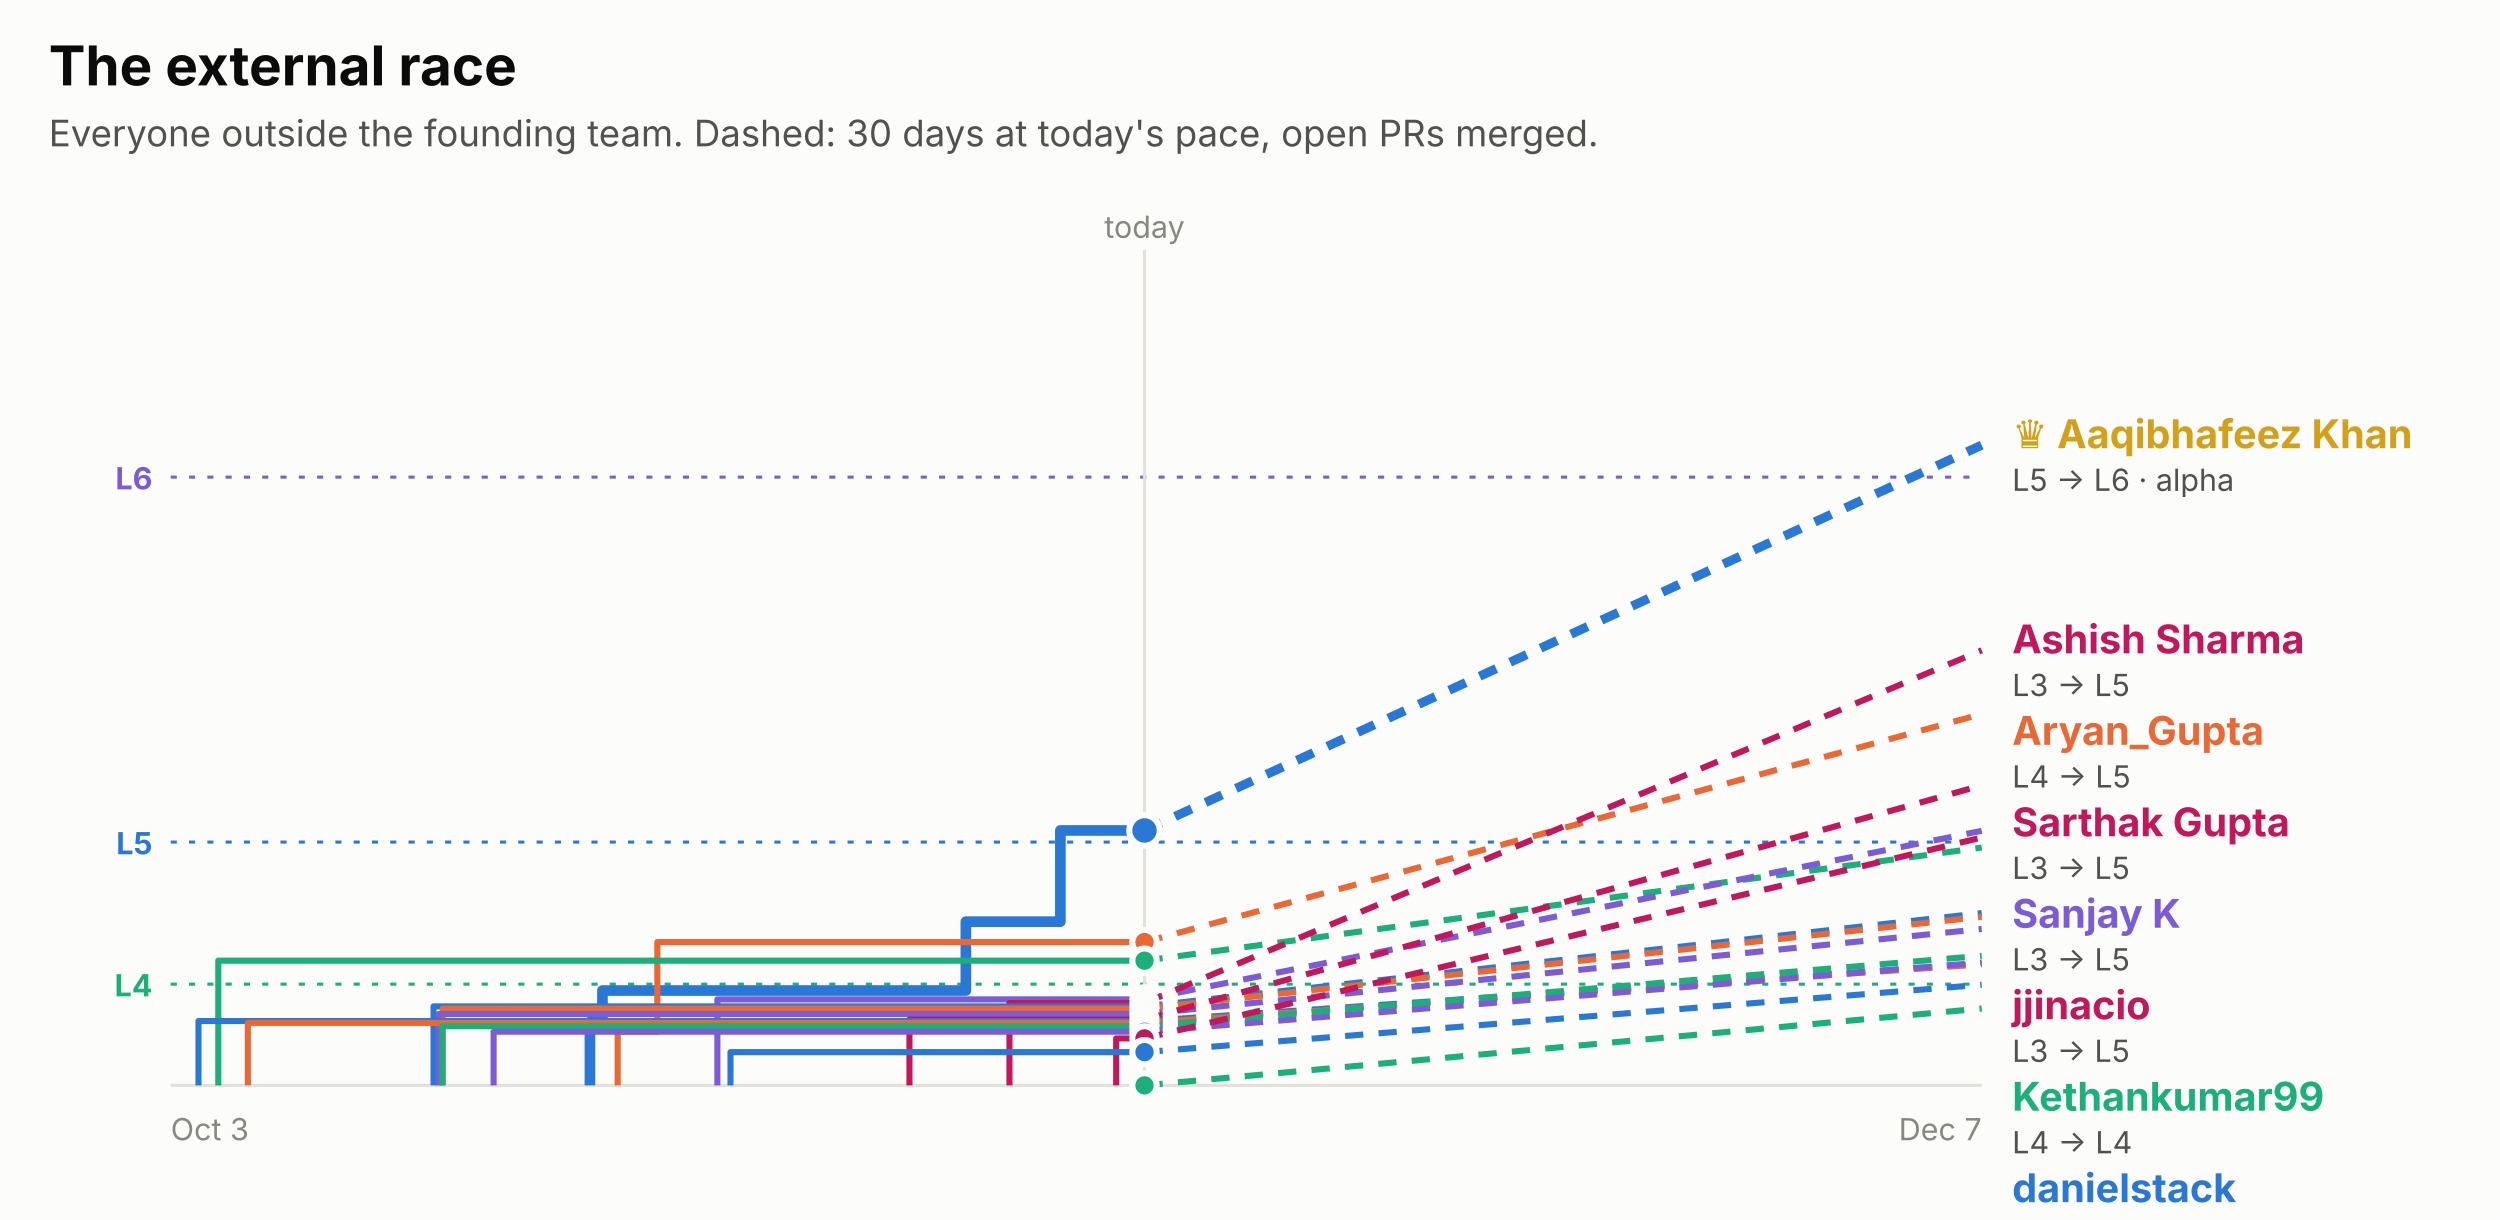
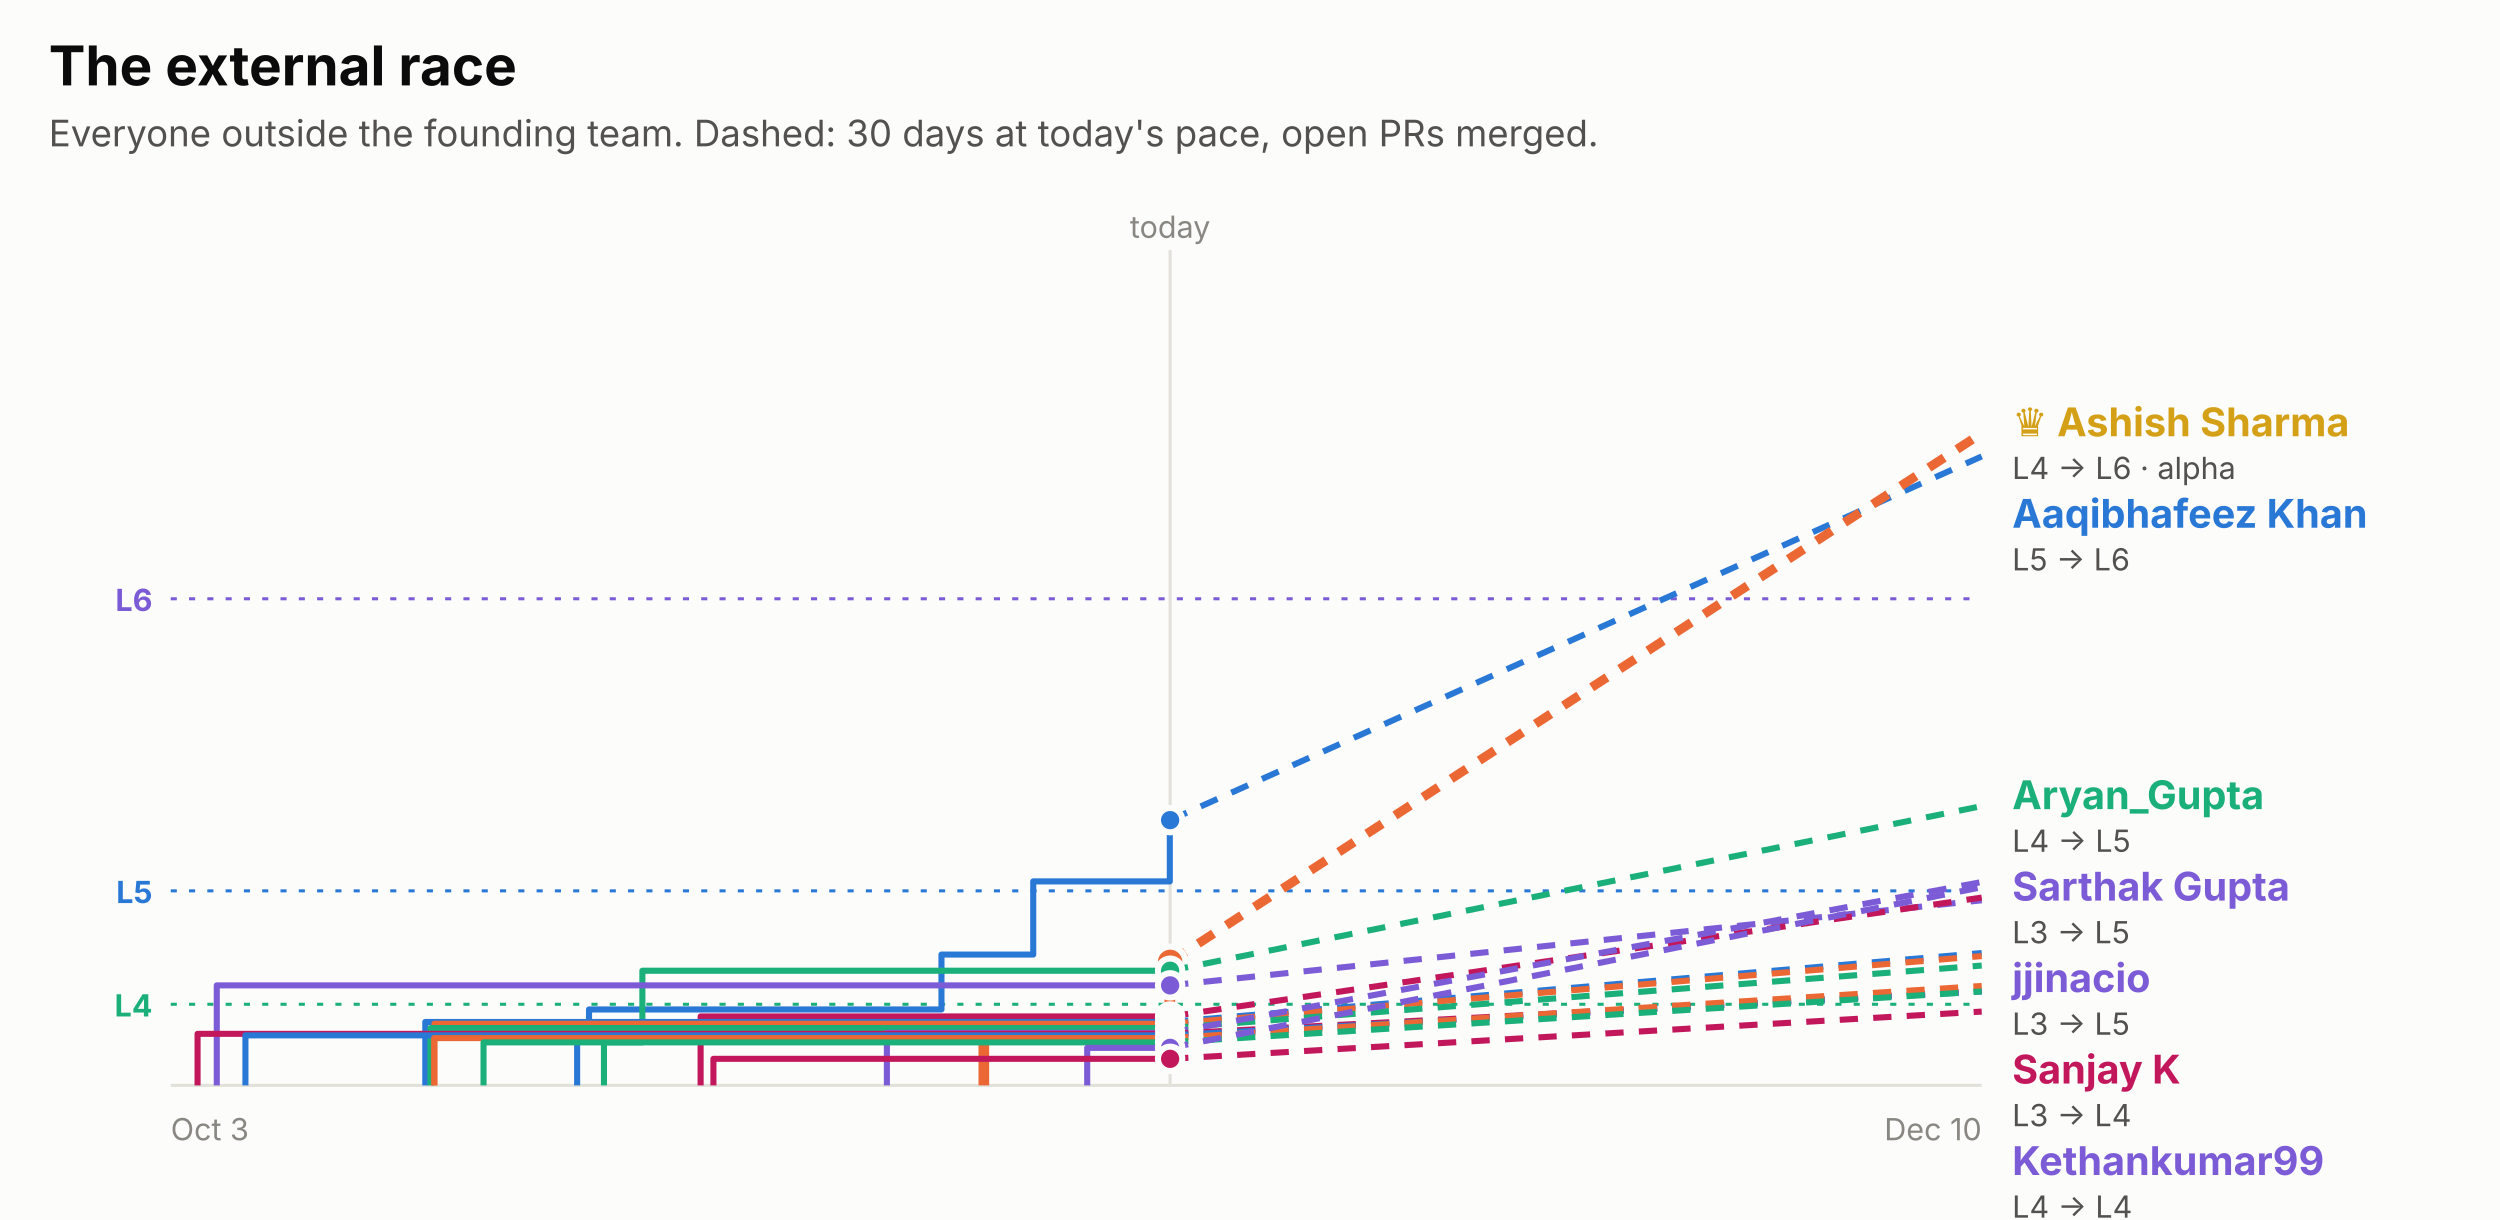
<svg xmlns="http://www.w3.org/2000/svg" width="820" height="400" viewBox="0 0 820 400" role="img" font-family="system-ui, -apple-system, 'Segoe UI', sans-serif">
  <rect x="0.0" y="0.0" width="820.0" height="400.0" rx="0" fill="#fcfcfb" />
  <text x="16.0" y="28.0" fill="#0b0b0b" font-size="18" font-weight="700" text-anchor="start">The external race</text>
  <text x="16.0" y="48.0" fill="#52514e" font-size="12" font-weight="400" text-anchor="start">Everyone outside the founding team. Dashed: 30 days at today's pace, open PRs merged.</text>
-   <line x1="56" x2="650" y1="156.5" y2="156.5" stroke="#7c5cd6" stroke-dasharray="2 4" />
-   <text x="50.0" y="160.5" fill="#7c5cd6" font-size="10" font-weight="700" text-anchor="end">L6</text>
-   <line x1="56" x2="650" y1="276.2" y2="276.2" stroke="#2a78d6" stroke-dasharray="2 4" />
-   <text x="50.0" y="280.2" fill="#2a78d6" font-size="10" font-weight="700" text-anchor="end">L5</text>
-   <line x1="56" x2="650" y1="322.8" y2="322.8" stroke="#1baf7a" stroke-dasharray="2 4" />
-   <text x="50.0" y="326.8" fill="#1baf7a" font-size="10" font-weight="700" text-anchor="end">L4</text>
-   <line x1="375.4" x2="375.4" y1="82" y2="356" stroke="#e1e0d9" />
-   <text x="375.4" y="78.0" fill="#898781" font-size="10" font-weight="400" text-anchor="middle">today</text>
+   <line x1="56" x2="650" y1="196.4" y2="196.4" stroke="#7c5cd6" stroke-dasharray="2 4" />
+   <text x="50.0" y="200.4" fill="#7c5cd6" font-size="10" font-weight="700" text-anchor="end">L6</text>
+   <line x1="56" x2="650" y1="292.2" y2="292.2" stroke="#2a78d6" stroke-dasharray="2 4" />
+   <text x="50.0" y="296.2" fill="#2a78d6" font-size="10" font-weight="700" text-anchor="end">L5</text>
+   <line x1="56" x2="650" y1="329.4" y2="329.4" stroke="#1baf7a" stroke-dasharray="2 4" />
+   <text x="50.0" y="333.4" fill="#1baf7a" font-size="10" font-weight="700" text-anchor="end">L4</text>
+   <line x1="383.8" x2="383.8" y1="82" y2="356" stroke="#e1e0d9" />
+   <text x="383.8" y="78.0" fill="#898781" font-size="10" font-weight="400" text-anchor="middle">today</text>
  <line x1="56" x2="650" y1="356" y2="356" stroke="#e1e0d9" />
  <text x="56.0" y="374.0" fill="#898781" font-size="10" font-weight="400" text-anchor="start">Oct 3</text>
-   <text x="650.0" y="374.0" fill="#898781" font-size="10" font-weight="400" text-anchor="end">Dec 7</text>
-   <path d="M193.5,356.0 H193.5 V335.2 H197.6 V324.9 H316.8 V302.3 H347.8 V272.4 H375.4" fill="none" stroke="#2a78d6" stroke-width="3.5" stroke-linejoin="round" />
-   <line x1="375.4" x2="650" y1="272.4" y2="146.0" stroke="#2a78d6" stroke-width="3" stroke-dasharray="6 5" />
-   <circle cx="375.4" cy="272.4" r="5" fill="#2a78d6" stroke="#fcfcfb" stroke-width="2" />
-   <path d="M202.6,356.0 H202.6 V338.4 H215.6 V309.0 H375.4" fill="none" stroke="#eb6834" stroke-width="2" stroke-linejoin="round" />
-   <line x1="375.4" x2="650" y1="309.0" y2="234.2" stroke="#eb6834" stroke-width="2" stroke-dasharray="6 5" />
-   <circle cx="375.4" cy="309.0" r="4" fill="#eb6834" stroke="#fcfcfb" stroke-width="2" />
-   <path d="M71.6,356.0 H71.6 V315.1 H375.4" fill="none" stroke="#1baf7a" stroke-width="2" stroke-linejoin="round" />
-   <line x1="375.4" x2="650" y1="315.1" y2="278.0" stroke="#1baf7a" stroke-width="2" stroke-dasharray="6 5" />
-   <circle cx="375.4" cy="315.1" r="4" fill="#1baf7a" stroke="#fcfcfb" stroke-width="2" />
-   <path d="M235.3,356.0 H235.3 V327.8 H375.4" fill="none" stroke="#7c5cd6" stroke-width="2" stroke-linejoin="round" />
-   <line x1="375.4" x2="650" y1="327.8" y2="272.5" stroke="#7c5cd6" stroke-width="2" stroke-dasharray="6 5" />
-   <circle cx="375.4" cy="327.8" r="4" fill="#7c5cd6" stroke="#fcfcfb" stroke-width="2" />
-   <path d="M331.1,356.0 H331.1 V329.0 H375.4" fill="none" stroke="#c2185b" stroke-width="2" stroke-linejoin="round" />
-   <line x1="375.4" x2="650" y1="329.0" y2="213.3" stroke="#c2185b" stroke-width="2" stroke-dasharray="6 5" />
-   <circle cx="375.4" cy="329.0" r="4" fill="#c2185b" stroke="#fcfcfb" stroke-width="2" />
-   <path d="M142.2,356.0 H142.2 V330.1 H375.4" fill="none" stroke="#2a78d6" stroke-width="2" stroke-linejoin="round" />
-   <line x1="375.4" x2="650" y1="330.1" y2="299.5" stroke="#2a78d6" stroke-width="2" stroke-dasharray="6 5" />
-   <circle cx="375.4" cy="330.1" r="4" fill="#2a78d6" stroke="#fcfcfb" stroke-width="2" />
-   <path d="M145.2,356.0 H145.2 V330.8 H375.4" fill="none" stroke="#eb6834" stroke-width="2" stroke-linejoin="round" />
-   <line x1="375.4" x2="650" y1="330.8" y2="300.7" stroke="#eb6834" stroke-width="2" stroke-dasharray="6 5" />
-   <circle cx="375.4" cy="330.8" r="4" fill="#eb6834" stroke="#fcfcfb" stroke-width="2" />
-   <path d="M375.4,356.0" fill="none" stroke="#1baf7a" stroke-width="2" stroke-linejoin="round" />
-   <line x1="375.4" x2="650" y1="356.0" y2="330.8" stroke="#1baf7a" stroke-width="2" stroke-dasharray="6 5" />
-   <circle cx="375.4" cy="356.0" r="4" fill="#1baf7a" stroke="#fcfcfb" stroke-width="2" />
-   <path d="M143.9,356.0 H143.9 V332.6 H375.4" fill="none" stroke="#7c5cd6" stroke-width="2" stroke-linejoin="round" />
-   <line x1="375.4" x2="650" y1="332.6" y2="304.7" stroke="#7c5cd6" stroke-width="2" stroke-dasharray="6 5" />
-   <circle cx="375.4" cy="332.6" r="4" fill="#7c5cd6" stroke="#fcfcfb" stroke-width="2" />
-   <path d="M298.3,356.0 H298.3 V334.4 H375.4" fill="none" stroke="#c2185b" stroke-width="2" stroke-linejoin="round" />
-   <line x1="375.4" x2="650" y1="334.4" y2="257.6" stroke="#c2185b" stroke-width="2" stroke-dasharray="6 5" />
-   <circle cx="375.4" cy="334.4" r="4" fill="#c2185b" stroke="#fcfcfb" stroke-width="2" />
-   <path d="M65.1,356.0 H65.1 V334.9 H375.4" fill="none" stroke="#2a78d6" stroke-width="2" stroke-linejoin="round" />
-   <line x1="375.4" x2="650" y1="334.9" y2="316.1" stroke="#2a78d6" stroke-width="2" stroke-dasharray="6 5" />
-   <circle cx="375.4" cy="334.9" r="4" fill="#2a78d6" stroke="#fcfcfb" stroke-width="2" />
-   <path d="M81.3,356.0 H81.3 V335.5 H375.4" fill="none" stroke="#eb6834" stroke-width="2" stroke-linejoin="round" />
-   <line x1="375.4" x2="650" y1="335.5" y2="316.3" stroke="#eb6834" stroke-width="2" stroke-dasharray="6 5" />
-   <circle cx="375.4" cy="335.5" r="4" fill="#eb6834" stroke="#fcfcfb" stroke-width="2" />
-   <path d="M145.1,356.0 H145.1 V336.6 H375.4" fill="none" stroke="#1baf7a" stroke-width="2" stroke-linejoin="round" />
-   <line x1="375.4" x2="650" y1="336.6" y2="313.5" stroke="#1baf7a" stroke-width="2" stroke-dasharray="6 5" />
-   <circle cx="375.4" cy="336.6" r="4" fill="#1baf7a" stroke="#fcfcfb" stroke-width="2" />
-   <path d="M161.9,356.0 H161.9 V338.4 H375.4" fill="none" stroke="#7c5cd6" stroke-width="2" stroke-linejoin="round" />
-   <line x1="375.4" x2="650" y1="338.4" y2="315.7" stroke="#7c5cd6" stroke-width="2" stroke-dasharray="6 5" />
-   <circle cx="375.4" cy="338.4" r="4" fill="#7c5cd6" stroke="#fcfcfb" stroke-width="2" />
-   <path d="M366.1,356.0 H366.1 V340.6 H375.4" fill="none" stroke="#c2185b" stroke-width="2" stroke-linejoin="round" />
-   <line x1="375.4" x2="650" y1="340.6" y2="274.7" stroke="#c2185b" stroke-width="2" stroke-dasharray="6 5" />
-   <circle cx="375.4" cy="340.6" r="4" fill="#c2185b" stroke="#fcfcfb" stroke-width="2" />
-   <path d="M239.6,356.0 H239.6 V345.1 H375.4" fill="none" stroke="#2a78d6" stroke-width="2" stroke-linejoin="round" />
-   <line x1="375.4" x2="650" y1="345.1" y2="323.0" stroke="#2a78d6" stroke-width="2" stroke-dasharray="6 5" />
-   <circle cx="375.4" cy="345.1" r="4" fill="#2a78d6" stroke="#fcfcfb" stroke-width="2" />
-   <text x="660.0" y="147.0" fill="#d4a017" font-size="13" font-weight="700" text-anchor="start">♛ Aaqibhafeez Khan</text>
-   <text x="660.0" y="161.0" fill="#52514e" font-size="10" font-weight="400" text-anchor="start">L5 → L6 · alpha</text>
-   <text x="660.0" y="214.3" fill="#c2185b" font-size="13" font-weight="700" text-anchor="start">Ashish Sharma</text>
-   <text x="660.0" y="228.3" fill="#52514e" font-size="10" font-weight="400" text-anchor="start">L3 → L5</text>
-   <text x="660.0" y="244.3" fill="#eb6834" font-size="13" font-weight="700" text-anchor="start">Aryan_Gupta</text>
-   <text x="660.0" y="258.3" fill="#52514e" font-size="10" font-weight="400" text-anchor="start">L4 → L5</text>
-   <text x="660.0" y="274.3" fill="#c2185b" font-size="13" font-weight="700" text-anchor="start">Sarthak Gupta</text>
-   <text x="660.0" y="288.3" fill="#52514e" font-size="10" font-weight="400" text-anchor="start">L3 → L5</text>
-   <text x="660.0" y="304.3" fill="#7c5cd6" font-size="13" font-weight="700" text-anchor="start">Sanjay K</text>
-   <text x="660.0" y="318.3" fill="#52514e" font-size="10" font-weight="400" text-anchor="start">L3 → L5</text>
-   <text x="660.0" y="334.3" fill="#c2185b" font-size="13" font-weight="700" text-anchor="start">jjinacio</text>
-   <text x="660.0" y="348.3" fill="#52514e" font-size="10" font-weight="400" text-anchor="start">L3 → L5</text>
-   <text x="660.0" y="364.3" fill="#1baf7a" font-size="13" font-weight="700" text-anchor="start">Kethankumar99</text>
-   <text x="660.0" y="378.3" fill="#52514e" font-size="10" font-weight="400" text-anchor="start">L4 → L4</text>
-   <text x="660.0" y="394.3" fill="#2a78d6" font-size="13" font-weight="700" text-anchor="start">danielstack</text>
-   <text x="660.0" y="408.3" fill="#52514e" font-size="10" font-weight="400" text-anchor="start">L3 → L4</text>
-   <text x="660.0" y="424.3" fill="#eb6834" font-size="13" font-weight="700" text-anchor="start">PIYUSH BIPIN VARULE</text>
-   <text x="660.0" y="438.3" fill="#52514e" font-size="10" font-weight="400" text-anchor="start">L3 → L4</text>
-   <text x="660.0" y="454.3" fill="#7c5cd6" font-size="13" font-weight="700" text-anchor="start">Aseel012</text>
-   <text x="660.0" y="468.3" fill="#52514e" font-size="10" font-weight="400" text-anchor="start">L3 → L4</text>
-   <text x="660.0" y="484.3" fill="#1baf7a" font-size="13" font-weight="700" text-anchor="start">kelseyben10</text>
-   <text x="660.0" y="498.3" fill="#52514e" font-size="10" font-weight="400" text-anchor="start">L3 → L4</text>
-   <text x="660.0" y="514.3" fill="#7c5cd6" font-size="13" font-weight="700" text-anchor="start">Ashish Gupta</text>
-   <text x="660.0" y="528.3" fill="#52514e" font-size="10" font-weight="400" text-anchor="start">L3 → L4</text>
-   <text x="660.0" y="544.3" fill="#2a78d6" font-size="13" font-weight="700" text-anchor="start">senthilkumar-r</text>
-   <text x="660.0" y="558.3" fill="#52514e" font-size="10" font-weight="400" text-anchor="start">L3 → L4</text>
-   <text x="660.0" y="574.3" fill="#eb6834" font-size="13" font-weight="700" text-anchor="start">GalaktusSK</text>
-   <text x="660.0" y="588.3" fill="#52514e" font-size="10" font-weight="400" text-anchor="start">L3 → L4</text>
-   <text x="660.0" y="604.3" fill="#2a78d6" font-size="13" font-weight="700" text-anchor="start">!HuerteDev</text>
-   <text x="660.0" y="618.3" fill="#52514e" font-size="10" font-weight="400" text-anchor="start">L3 → L3</text>
-   <text x="660.0" y="634.3" fill="#1baf7a" font-size="13" font-weight="700" text-anchor="start">Aaqibhafeezkhan</text>
-   <text x="660.0" y="648.3" fill="#52514e" font-size="10" font-weight="400" text-anchor="start">L3 → L3</text>
+   <text x="650.0" y="374.0" fill="#898781" font-size="10" font-weight="400" text-anchor="end">Dec 10</text>
+   <path d="M189.3,356.0 H189.3 V339.4 H193.2 V331.1 H308.8 V313.1 H338.9 V289.1 H383.7 V269.0 H383.8" fill="none" stroke="#2a78d6" stroke-width="2" stroke-linejoin="round" />
+   <line x1="383.8" x2="650" y1="269.0" y2="149.7" stroke="#2a78d6" stroke-width="2" stroke-dasharray="6 5" />
+   <circle cx="383.8" cy="269.0" r="4" fill="#2a78d6" stroke="#fcfcfb" stroke-width="2" />
+   <path d="M322.7,356.0 H322.7 V334.4 H383.7 V315.5 H383.8" fill="none" stroke="#eb6834" stroke-width="3.5" stroke-linejoin="round" />
+   <line x1="383.8" x2="650" y1="315.5" y2="142.1" stroke="#eb6834" stroke-width="3" stroke-dasharray="6 5" />
+   <circle cx="383.8" cy="315.5" r="5" fill="#eb6834" stroke="#fcfcfb" stroke-width="2" />
+   <path d="M198.1,356.0 H198.1 V341.9 H210.7 V318.4 H383.8" fill="none" stroke="#1baf7a" stroke-width="2" stroke-linejoin="round" />
+   <line x1="383.8" x2="650" y1="318.4" y2="264.4" stroke="#1baf7a" stroke-width="2" stroke-dasharray="6 5" />
+   <circle cx="383.8" cy="318.4" r="4" fill="#1baf7a" stroke="#fcfcfb" stroke-width="2" />
+   <path d="M71.1,356.0 H71.1 V323.2 H383.8" fill="none" stroke="#7c5cd6" stroke-width="2" stroke-linejoin="round" />
+   <line x1="383.8" x2="650" y1="323.2" y2="295.3" stroke="#7c5cd6" stroke-width="2" stroke-dasharray="6 5" />
+   <circle cx="383.8" cy="323.2" r="4" fill="#7c5cd6" stroke="#fcfcfb" stroke-width="2" />
+   <path d="M229.8,356.0 H229.8 V333.4 H383.8" fill="none" stroke="#c2185b" stroke-width="2" stroke-linejoin="round" />
+   <line x1="383.8" x2="650" y1="333.4" y2="294.4" stroke="#c2185b" stroke-width="2" stroke-dasharray="6 5" />
+   <circle cx="383.8" cy="333.4" r="4" fill="#c2185b" stroke="#fcfcfb" stroke-width="2" />
+   <path d="M139.5,356.0 H139.5 V335.2 H383.8" fill="none" stroke="#2a78d6" stroke-width="2" stroke-linejoin="round" />
+   <line x1="383.8" x2="650" y1="335.2" y2="312.6" stroke="#2a78d6" stroke-width="2" stroke-dasharray="6 5" />
+   <circle cx="383.8" cy="335.2" r="4" fill="#2a78d6" stroke="#fcfcfb" stroke-width="2" />
+   <path d="M142.5,356.0 H142.5 V335.8 H383.8" fill="none" stroke="#eb6834" stroke-width="2" stroke-linejoin="round" />
+   <line x1="383.8" x2="650" y1="335.8" y2="313.6" stroke="#eb6834" stroke-width="2" stroke-dasharray="6 5" />
+   <circle cx="383.8" cy="335.8" r="4" fill="#eb6834" stroke="#fcfcfb" stroke-width="2" />
+   <path d="M141.2,356.0 H141.2 V337.2 H383.8" fill="none" stroke="#1baf7a" stroke-width="2" stroke-linejoin="round" />
+   <line x1="383.8" x2="650" y1="337.2" y2="316.7" stroke="#1baf7a" stroke-width="2" stroke-dasharray="6 5" />
+   <circle cx="383.8" cy="337.2" r="4" fill="#1baf7a" stroke="#fcfcfb" stroke-width="2" />
+   <path d="M290.9,356.0 H290.9 V338.8 H383.8" fill="none" stroke="#7c5cd6" stroke-width="2" stroke-linejoin="round" />
+   <line x1="383.8" x2="650" y1="338.8" y2="289.3" stroke="#7c5cd6" stroke-width="2" stroke-dasharray="6 5" />
+   <circle cx="383.8" cy="338.8" r="4" fill="#7c5cd6" stroke="#fcfcfb" stroke-width="2" />
+   <path d="M64.8,356.0 H64.8 V339.1 H383.8" fill="none" stroke="#c2185b" stroke-width="2" stroke-linejoin="round" />
+   <line x1="383.8" x2="650" y1="339.1" y2="325.0" stroke="#c2185b" stroke-width="2" stroke-dasharray="6 5" />
+   <circle cx="383.8" cy="339.1" r="4" fill="#c2185b" stroke="#fcfcfb" stroke-width="2" />
+   <path d="M80.5,356.0 H80.5 V339.6 H383.8" fill="none" stroke="#2a78d6" stroke-width="2" stroke-linejoin="round" />
+   <line x1="383.8" x2="650" y1="339.6" y2="325.2" stroke="#2a78d6" stroke-width="2" stroke-dasharray="6 5" />
+   <circle cx="383.8" cy="339.6" r="4" fill="#2a78d6" stroke="#fcfcfb" stroke-width="2" />
+   <path d="M142.4,356.0 H142.4 V340.5 H383.8" fill="none" stroke="#eb6834" stroke-width="2" stroke-linejoin="round" />
+   <line x1="383.8" x2="650" y1="340.5" y2="323.4" stroke="#eb6834" stroke-width="2" stroke-dasharray="6 5" />
+   <circle cx="383.8" cy="340.5" r="4" fill="#eb6834" stroke="#fcfcfb" stroke-width="2" />
+   <path d="M158.6,356.0 H158.6 V341.9 H383.8" fill="none" stroke="#1baf7a" stroke-width="2" stroke-linejoin="round" />
+   <line x1="383.8" x2="650" y1="341.9" y2="325.2" stroke="#1baf7a" stroke-width="2" stroke-dasharray="6 5" />
+   <circle cx="383.8" cy="341.9" r="4" fill="#1baf7a" stroke="#fcfcfb" stroke-width="2" />
+   <path d="M356.6,356.0 H356.6 V343.7 H383.8" fill="none" stroke="#7c5cd6" stroke-width="2" stroke-linejoin="round" />
+   <line x1="383.8" x2="650" y1="343.7" y2="291.0" stroke="#7c5cd6" stroke-width="2" stroke-dasharray="6 5" />
+   <circle cx="383.8" cy="343.7" r="4" fill="#7c5cd6" stroke="#fcfcfb" stroke-width="2" />
+   <path d="M234.0,356.0 H234.0 V347.3 H383.8" fill="none" stroke="#c2185b" stroke-width="2" stroke-linejoin="round" />
+   <line x1="383.8" x2="650" y1="347.3" y2="331.8" stroke="#c2185b" stroke-width="2" stroke-dasharray="6 5" />
+   <circle cx="383.8" cy="347.3" r="4" fill="#c2185b" stroke="#fcfcfb" stroke-width="2" />
+   <text x="660.0" y="143.1" fill="#d4a017" font-size="13" font-weight="700" text-anchor="start">♛ Ashish Sharma</text>
+   <text x="660.0" y="157.1" fill="#52514e" font-size="10" font-weight="400" text-anchor="start">L4 → L6 · alpha</text>
+   <text x="660.0" y="173.1" fill="#2a78d6" font-size="13" font-weight="700" text-anchor="start">Aaqibhafeez Khan</text>
+   <text x="660.0" y="187.1" fill="#52514e" font-size="10" font-weight="400" text-anchor="start">L5 → L6</text>
+   <text x="660.0" y="265.4" fill="#1baf7a" font-size="13" font-weight="700" text-anchor="start">Aryan_Gupta</text>
+   <text x="660.0" y="279.4" fill="#52514e" font-size="10" font-weight="400" text-anchor="start">L4 → L5</text>
+   <text x="660.0" y="295.4" fill="#7c5cd6" font-size="13" font-weight="700" text-anchor="start">Sarthak Gupta</text>
+   <text x="660.0" y="309.4" fill="#52514e" font-size="10" font-weight="400" text-anchor="start">L3 → L5</text>
+   <text x="660.0" y="325.4" fill="#7c5cd6" font-size="13" font-weight="700" text-anchor="start">jjinacio</text>
+   <text x="660.0" y="339.4" fill="#52514e" font-size="10" font-weight="400" text-anchor="start">L3 → L5</text>
+   <text x="660.0" y="355.4" fill="#c2185b" font-size="13" font-weight="700" text-anchor="start">Sanjay K</text>
+   <text x="660.0" y="369.4" fill="#52514e" font-size="10" font-weight="400" text-anchor="start">L3 → L4</text>
+   <text x="660.0" y="385.4" fill="#7c5cd6" font-size="13" font-weight="700" text-anchor="start">Kethankumar99</text>
+   <text x="660.0" y="399.4" fill="#52514e" font-size="10" font-weight="400" text-anchor="start">L4 → L4</text>
+   <text x="660.0" y="415.4" fill="#2a78d6" font-size="13" font-weight="700" text-anchor="start">danielstack</text>
+   <text x="660.0" y="429.4" fill="#52514e" font-size="10" font-weight="400" text-anchor="start">L3 → L4</text>
+   <text x="660.0" y="445.4" fill="#eb6834" font-size="13" font-weight="700" text-anchor="start">PIYUSH BIPIN VARULE</text>
+   <text x="660.0" y="459.4" fill="#52514e" font-size="10" font-weight="400" text-anchor="start">L3 → L4</text>
+   <text x="660.0" y="475.4" fill="#1baf7a" font-size="13" font-weight="700" text-anchor="start">Aseel012</text>
+   <text x="660.0" y="489.4" fill="#52514e" font-size="10" font-weight="400" text-anchor="start">L3 → L4</text>
+   <text x="660.0" y="505.4" fill="#eb6834" font-size="13" font-weight="700" text-anchor="start">kelseyben10</text>
+   <text x="660.0" y="519.4" fill="#52514e" font-size="10" font-weight="400" text-anchor="start">L3 → L4</text>
+   <text x="660.0" y="535.4" fill="#c2185b" font-size="13" font-weight="700" text-anchor="start">senthilkumar-r</text>
+   <text x="660.0" y="549.4" fill="#52514e" font-size="10" font-weight="400" text-anchor="start">L3 → L4</text>
+   <text x="660.0" y="565.4" fill="#2a78d6" font-size="13" font-weight="700" text-anchor="start">GalaktusSK</text>
+   <text x="660.0" y="579.4" fill="#52514e" font-size="10" font-weight="400" text-anchor="start">L3 → L4</text>
+   <text x="660.0" y="595.4" fill="#1baf7a" font-size="13" font-weight="700" text-anchor="start">Ashish Gupta</text>
+   <text x="660.0" y="609.4" fill="#52514e" font-size="10" font-weight="400" text-anchor="start">L3 → L4</text>
+   <text x="660.0" y="625.4" fill="#c2185b" font-size="13" font-weight="700" text-anchor="start">!HuerteDev</text>
+   <text x="660.0" y="639.4" fill="#52514e" font-size="10" font-weight="400" text-anchor="start">L3 → L3</text>
</svg>
